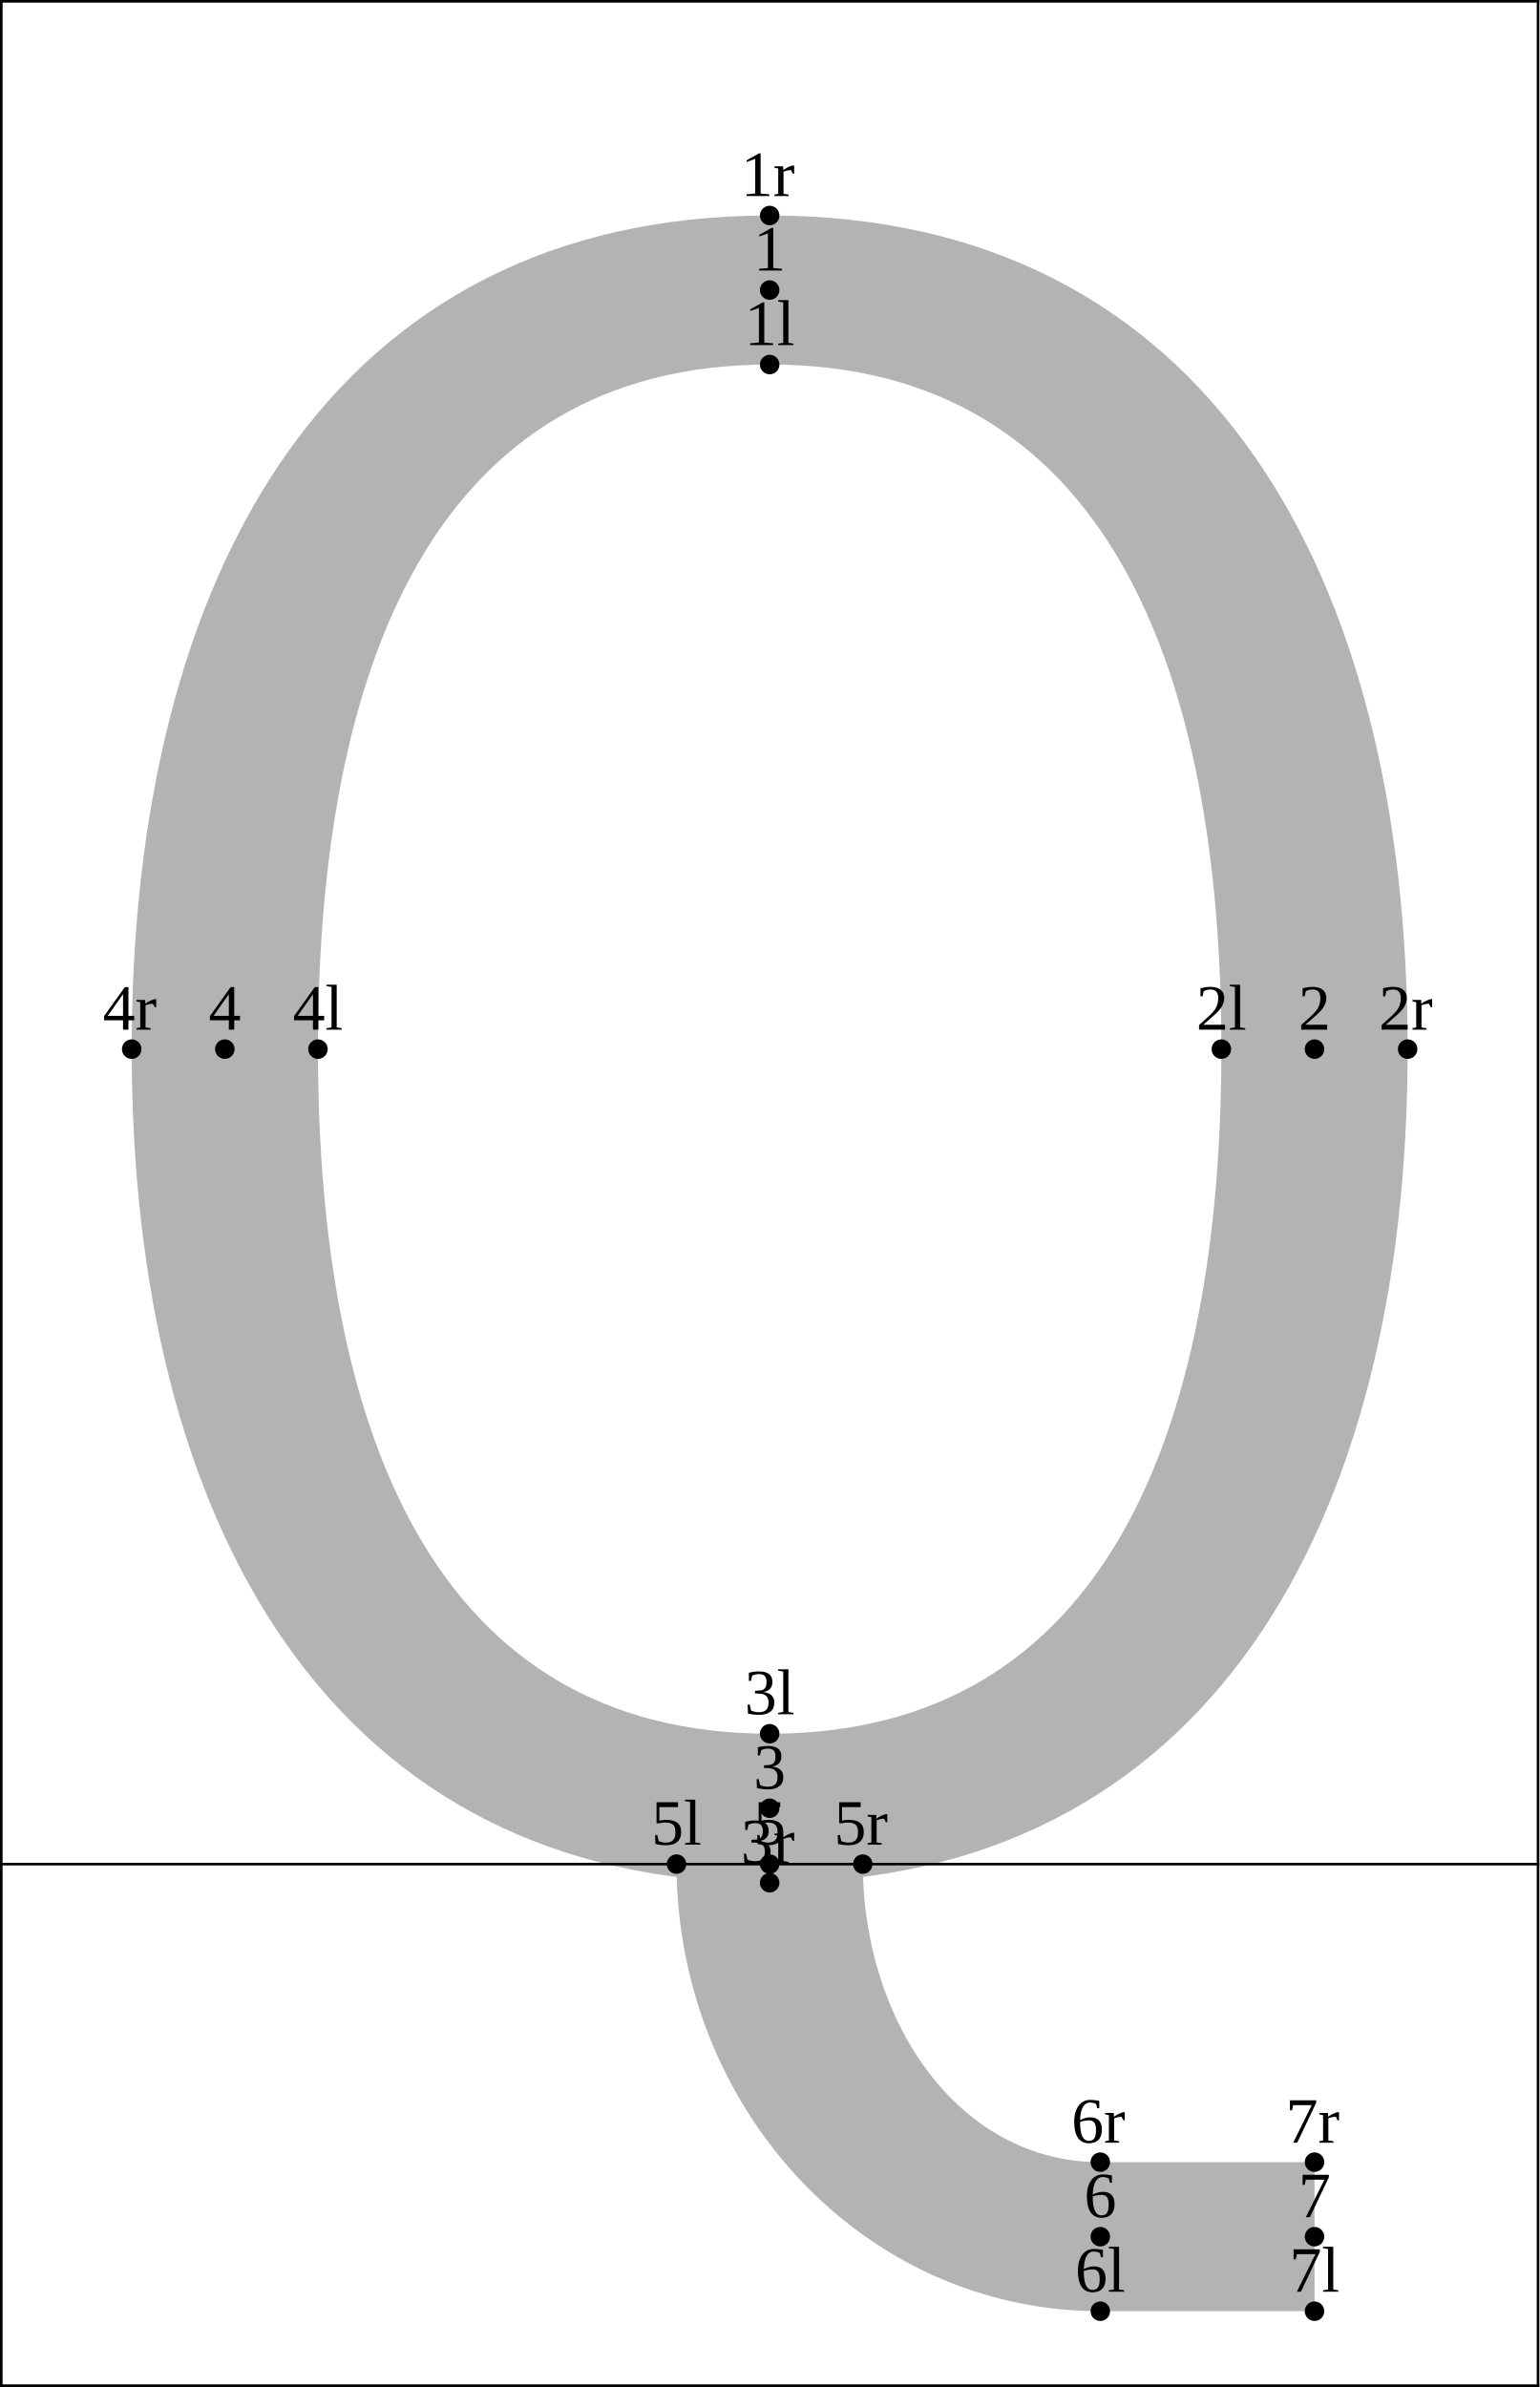
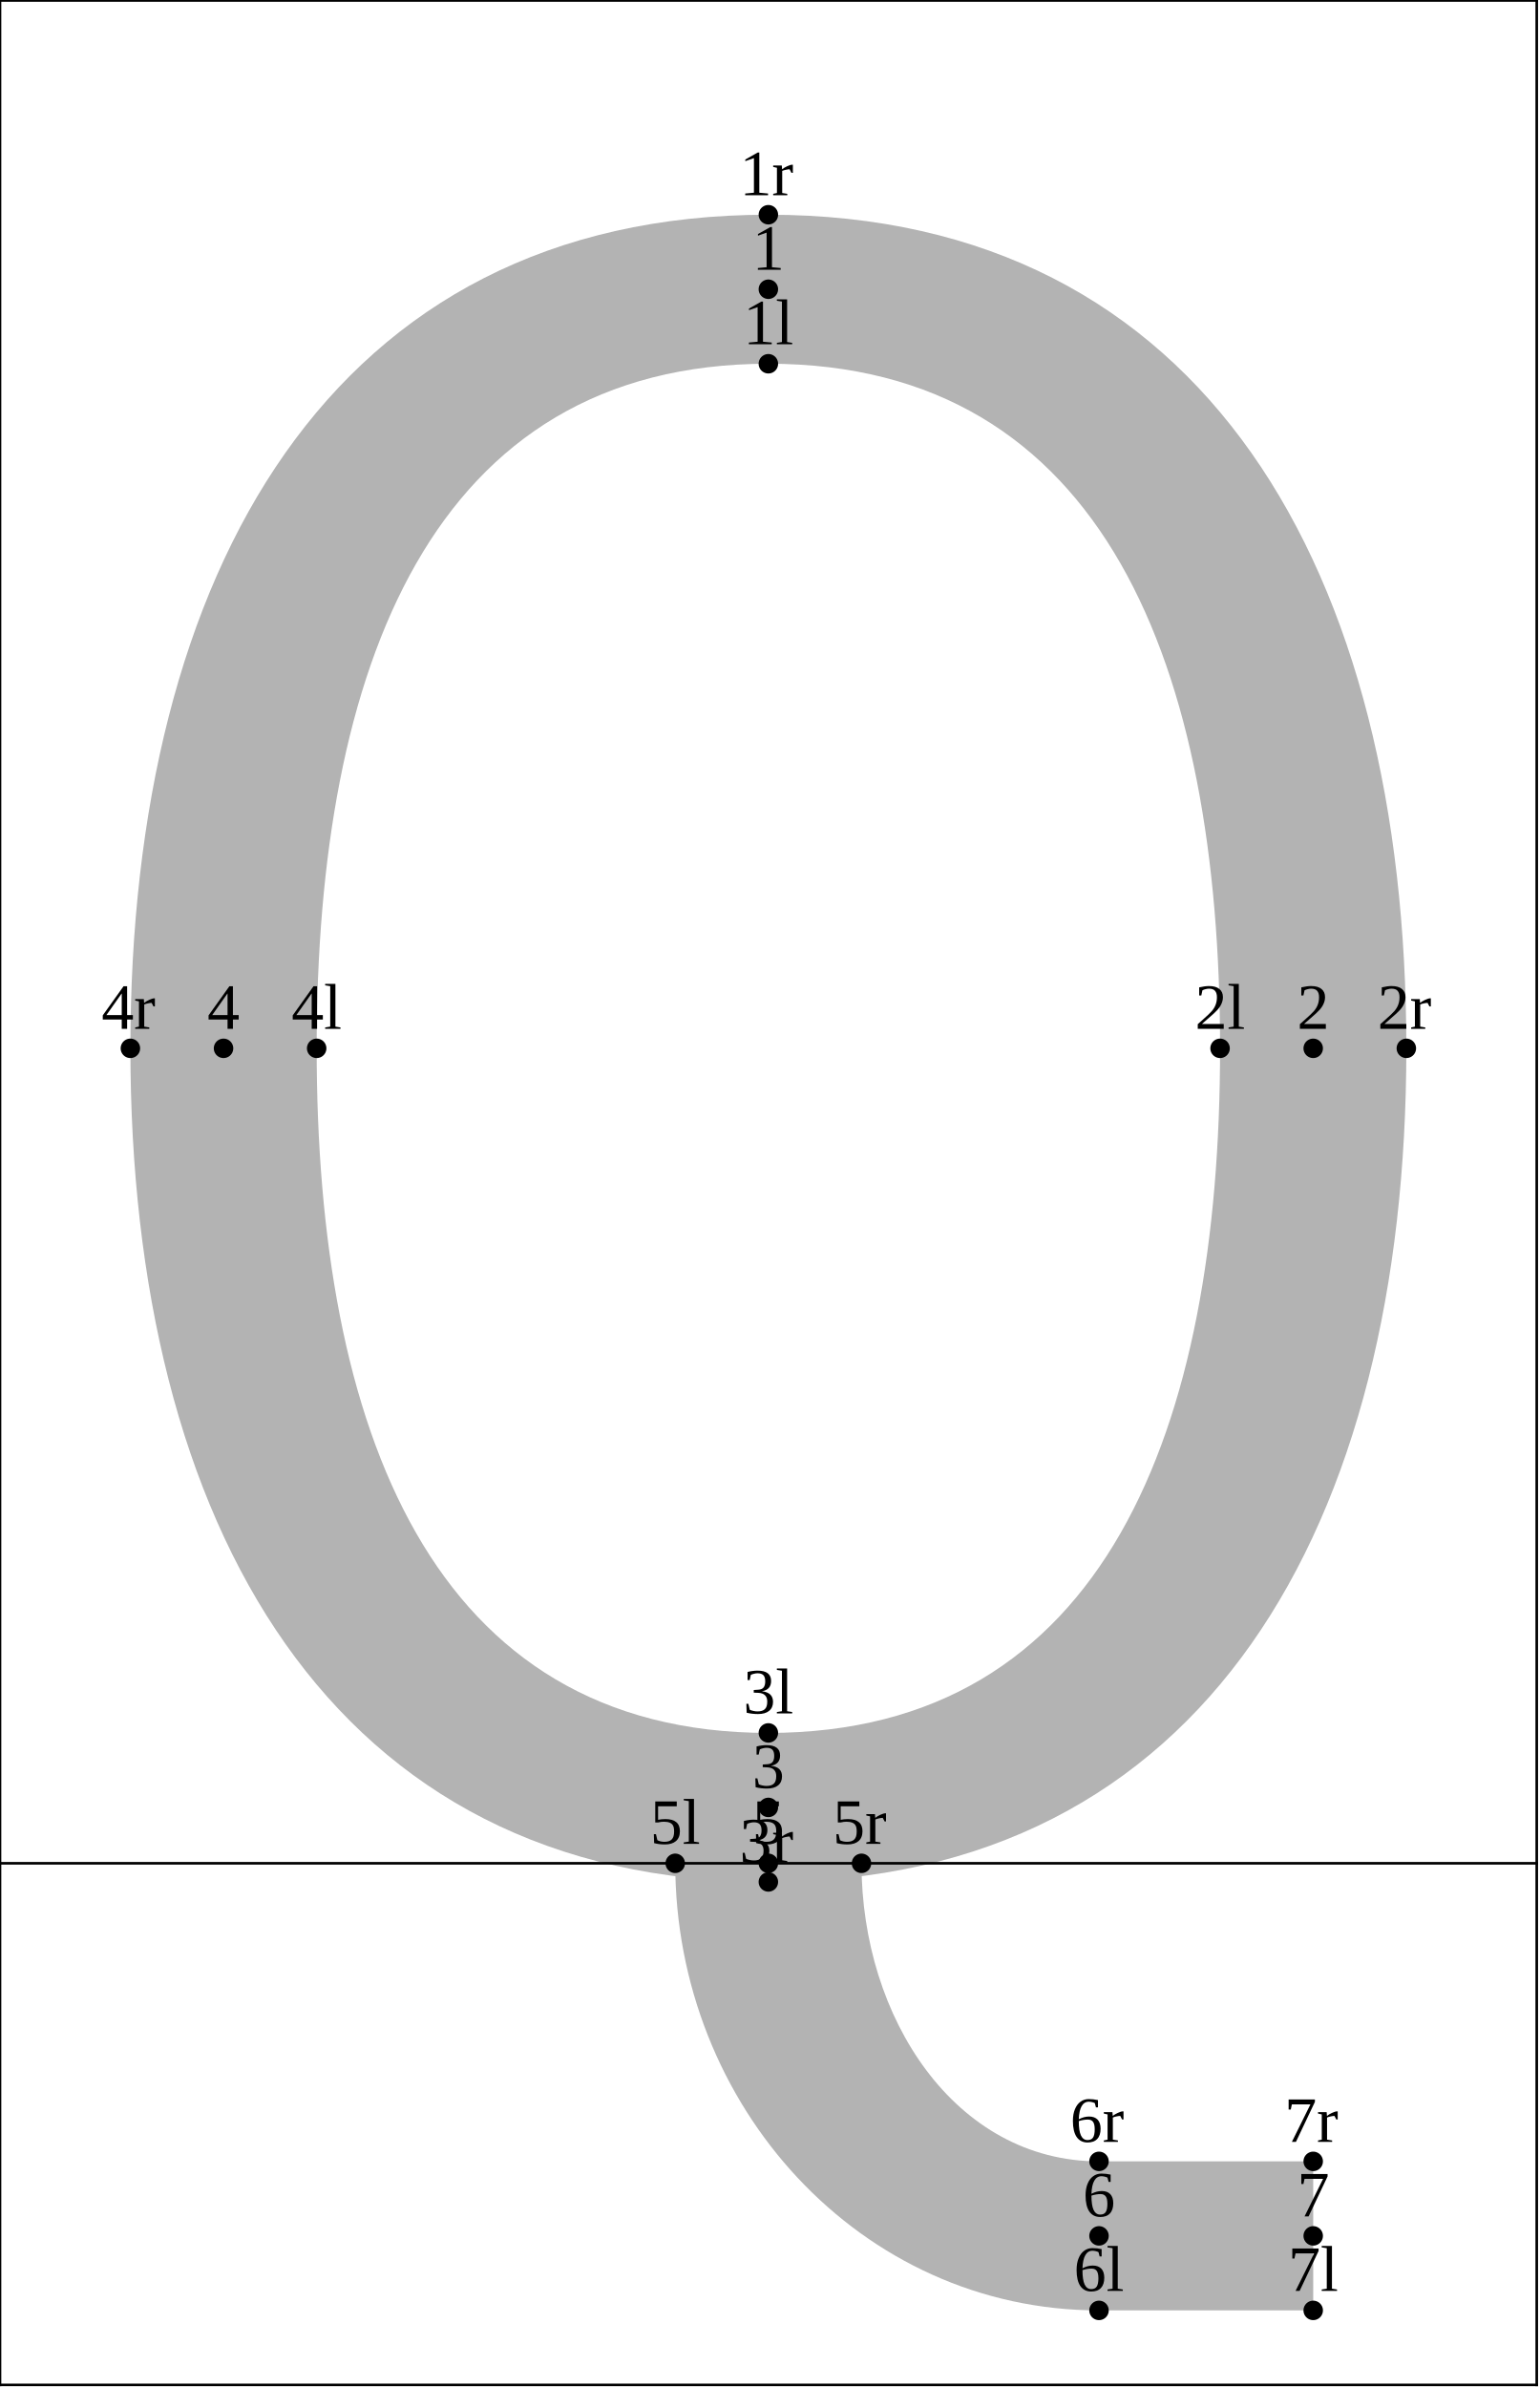
<svg xmlns="http://www.w3.org/2000/svg" version="1.1" width="237.112" height="367.662" viewBox="0 0 237.112 367.662">
-   <path d="M118.556 33.196C185.926 33.196,216.827 88.214,216.827 161.594C216.827 234.975,185.926 289.993,118.556 289.993C51.186 289.993,20.285 234.975,20.285 161.594C20.285 88.214,51.186 33.196,118.556 33.196L118.556 56.15C66.673 56.15,48.977 103.041,48.977 161.594C48.977 220.147,66.673 267.039,118.556 267.039C170.439 267.039,188.135 220.147,188.135 161.594C188.135 103.041,170.439 56.15,118.556 56.15L118.556 33.196Z" style="fill: rgb(70%,70%,70%);stroke: none;" />
-   <path d="M132.902 287.123C132.902 310.947,147.359 333.031,169.486 333.031L202.481 333.031L202.481 355.985L169.486 355.985C132.765 355.985,104.21 324.52,104.21 287.123Z" style="fill: rgb(70%,70%,70%);stroke: none;" />
-   <g transform="translate(114.6816 53.14996)" style="fill: rgb(0%,0%,0%);">
+   <path d="M118.356 33.073C185.726 33.073,216.627 88.09,216.627 161.471C216.627 234.852,185.726 289.869,118.356 289.869C50.986 289.869,20.085 234.852,20.085 161.471C20.085 88.09,50.986 33.073,118.356 33.073L118.356 56.027C66.473 56.027,48.777 102.918,48.777 161.471C48.777 220.024,66.473 266.915,118.356 266.915C170.239 266.915,187.935 220.024,187.935 161.471C187.935 102.918,170.239 56.027,118.356 56.027L118.356 33.073Z" style="fill: rgb(70%,70%,70%);stroke: none;" />
+   <path d="M132.702 287C132.702 310.824,147.159 332.908,169.286 332.908L202.281 332.908L202.281 355.862L169.286 355.862C132.565 355.862,104.01 324.397,104.01 287Z" style="fill: rgb(70%,70%,70%);stroke: none;" />
+   <g transform="translate(114.4816 53.02661)" style="fill: rgb(0%,0%,0%);">
    <text font-size="9.963">1l</text>
  </g>
-   <path d="M118.556 56.15l0 0" style="stroke:rgb(0%,0%,0%); stroke-width: 3;stroke-linecap: round;stroke-linejoin: round;stroke-miterlimit: 10;fill: none;" />
-   <g transform="translate(184.2606 158.5944)" style="fill: rgb(0%,0%,0%);">
+   <path d="M118.356 56.027l0 0" style="stroke:rgb(0%,0%,0%); stroke-width: 3;stroke-linecap: round;stroke-linejoin: round;stroke-miterlimit: 10;fill: none;" />
+   <g transform="translate(184.0606 158.471)" style="fill: rgb(0%,0%,0%);">
    <text font-size="9.963">2l</text>
  </g>
-   <path d="M188.135 161.594l0 0" style="stroke:rgb(0%,0%,0%); stroke-width: 3;stroke-linecap: round;stroke-linejoin: round;stroke-miterlimit: 10;fill: none;" />
-   <g transform="translate(114.6816 264.0388)" style="fill: rgb(0%,0%,0%);">
+   <path d="M187.935 161.471l0 0" style="stroke:rgb(0%,0%,0%); stroke-width: 3;stroke-linecap: round;stroke-linejoin: round;stroke-miterlimit: 10;fill: none;" />
+   <g transform="translate(114.4816 263.9155)" style="fill: rgb(0%,0%,0%);">
    <text font-size="9.963">3l</text>
  </g>
-   <path d="M118.556 267.039l0 0" style="stroke:rgb(0%,0%,0%); stroke-width: 3;stroke-linecap: round;stroke-linejoin: round;stroke-miterlimit: 10;fill: none;" />
-   <g transform="translate(45.1026 158.5944)" style="fill: rgb(0%,0%,0%);">
+   <path d="M118.356 266.915l0 0" style="stroke:rgb(0%,0%,0%); stroke-width: 3;stroke-linecap: round;stroke-linejoin: round;stroke-miterlimit: 10;fill: none;" />
+   <g transform="translate(44.9026 158.471)" style="fill: rgb(0%,0%,0%);">
    <text font-size="9.963">4l</text>
  </g>
-   <path d="M48.977 161.594l0 0" style="stroke:rgb(0%,0%,0%); stroke-width: 3;stroke-linecap: round;stroke-linejoin: round;stroke-miterlimit: 10;fill: none;" />
-   <g transform="translate(100.3354 284.1234)" style="fill: rgb(0%,0%,0%);">
+   <path d="M48.777 161.471l0 0" style="stroke:rgb(0%,0%,0%); stroke-width: 3;stroke-linecap: round;stroke-linejoin: round;stroke-miterlimit: 10;fill: none;" />
+   <g transform="translate(100.1354 284)" style="fill: rgb(0%,0%,0%);">
    <text font-size="9.963">5l</text>
  </g>
-   <path d="M104.21 287.123l0 0" style="stroke:rgb(0%,0%,0%); stroke-width: 3;stroke-linecap: round;stroke-linejoin: round;stroke-miterlimit: 10;fill: none;" />
-   <g transform="translate(165.6114 352.9849)" style="fill: rgb(0%,0%,0%);">
+   <path d="M104.01 287l0 0" style="stroke:rgb(0%,0%,0%); stroke-width: 3;stroke-linecap: round;stroke-linejoin: round;stroke-miterlimit: 10;fill: none;" />
+   <g transform="translate(165.4114 352.8615)" style="fill: rgb(0%,0%,0%);">
    <text font-size="9.963">6l</text>
  </g>
-   <path d="M169.486 355.985l0 0" style="stroke:rgb(0%,0%,0%); stroke-width: 3;stroke-linecap: round;stroke-linejoin: round;stroke-miterlimit: 10;fill: none;" />
-   <g transform="translate(198.6068 352.9849)" style="fill: rgb(0%,0%,0%);">
+   <path d="M169.286 355.862l0 0" style="stroke:rgb(0%,0%,0%); stroke-width: 3;stroke-linecap: round;stroke-linejoin: round;stroke-miterlimit: 10;fill: none;" />
+   <g transform="translate(198.4068 352.8615)" style="fill: rgb(0%,0%,0%);">
    <text font-size="9.963">7l</text>
  </g>
-   <path d="M202.481 355.985l0 0" style="stroke:rgb(0%,0%,0%); stroke-width: 3;stroke-linecap: round;stroke-linejoin: round;stroke-miterlimit: 10;fill: none;" />
-   <g transform="translate(116.0653 41.67305)" style="fill: rgb(0%,0%,0%);">
+   <path d="M202.281 355.862l0 0" style="stroke:rgb(0%,0%,0%); stroke-width: 3;stroke-linecap: round;stroke-linejoin: round;stroke-miterlimit: 10;fill: none;" />
+   <g transform="translate(115.8653 41.5497)" style="fill: rgb(0%,0%,0%);">
    <text font-size="9.963">1</text>
  </g>
-   <path d="M118.556 44.673l0 0" style="stroke:rgb(0%,0%,0%); stroke-width: 3;stroke-linecap: round;stroke-linejoin: round;stroke-miterlimit: 10;fill: none;" />
-   <g transform="translate(199.9905 158.5944)" style="fill: rgb(0%,0%,0%);">
+   <path d="M118.356 44.55l0 0" style="stroke:rgb(0%,0%,0%); stroke-width: 3;stroke-linecap: round;stroke-linejoin: round;stroke-miterlimit: 10;fill: none;" />
+   <g transform="translate(199.7905 158.471)" style="fill: rgb(0%,0%,0%);">
    <text font-size="9.963">2</text>
  </g>
-   <path d="M202.481 161.594l0 0" style="stroke:rgb(0%,0%,0%); stroke-width: 3;stroke-linecap: round;stroke-linejoin: round;stroke-miterlimit: 10;fill: none;" />
-   <g transform="translate(116.0653 275.5157)" style="fill: rgb(0%,0%,0%);">
+   <path d="M202.281 161.471l0 0" style="stroke:rgb(0%,0%,0%); stroke-width: 3;stroke-linecap: round;stroke-linejoin: round;stroke-miterlimit: 10;fill: none;" />
+   <g transform="translate(115.8653 275.3924)" style="fill: rgb(0%,0%,0%);">
    <text font-size="9.963">3</text>
  </g>
-   <path d="M118.556 278.516l0 0" style="stroke:rgb(0%,0%,0%); stroke-width: 3;stroke-linecap: round;stroke-linejoin: round;stroke-miterlimit: 10;fill: none;" />
-   <g transform="translate(32.14009 158.5944)" style="fill: rgb(0%,0%,0%);">
+   <path d="M118.356 278.392l0 0" style="stroke:rgb(0%,0%,0%); stroke-width: 3;stroke-linecap: round;stroke-linejoin: round;stroke-miterlimit: 10;fill: none;" />
+   <g transform="translate(31.94009 158.471)" style="fill: rgb(0%,0%,0%);">
    <text font-size="9.963">4</text>
  </g>
-   <path d="M34.631 161.594l0 0" style="stroke:rgb(0%,0%,0%); stroke-width: 3;stroke-linecap: round;stroke-linejoin: round;stroke-miterlimit: 10;fill: none;" />
-   <g transform="translate(116.0653 284.1234)" style="fill: rgb(0%,0%,0%);">
+   <path d="M34.431 161.471l0 0" style="stroke:rgb(0%,0%,0%); stroke-width: 3;stroke-linecap: round;stroke-linejoin: round;stroke-miterlimit: 10;fill: none;" />
+   <g transform="translate(115.8653 284)" style="fill: rgb(0%,0%,0%);">
    <text font-size="9.963">5</text>
  </g>
-   <path d="M118.556 287.123l0 0" style="stroke:rgb(0%,0%,0%); stroke-width: 3;stroke-linecap: round;stroke-linejoin: round;stroke-miterlimit: 10;fill: none;" />
-   <g transform="translate(166.9951 341.508)" style="fill: rgb(0%,0%,0%);">
+   <path d="M118.356 287l0 0" style="stroke:rgb(0%,0%,0%); stroke-width: 3;stroke-linecap: round;stroke-linejoin: round;stroke-miterlimit: 10;fill: none;" />
+   <g transform="translate(166.7951 341.3846)" style="fill: rgb(0%,0%,0%);">
    <text font-size="9.963">6</text>
  </g>
-   <path d="M169.486 344.508l0 0" style="stroke:rgb(0%,0%,0%); stroke-width: 3;stroke-linecap: round;stroke-linejoin: round;stroke-miterlimit: 10;fill: none;" />
-   <g transform="translate(199.9905 341.508)" style="fill: rgb(0%,0%,0%);">
+   <path d="M169.286 344.385l0 0" style="stroke:rgb(0%,0%,0%); stroke-width: 3;stroke-linecap: round;stroke-linejoin: round;stroke-miterlimit: 10;fill: none;" />
+   <g transform="translate(199.7905 341.3846)" style="fill: rgb(0%,0%,0%);">
    <text font-size="9.963">7</text>
  </g>
-   <path d="M202.481 344.508l0 0" style="stroke:rgb(0%,0%,0%); stroke-width: 3;stroke-linecap: round;stroke-linejoin: round;stroke-miterlimit: 10;fill: none;" />
-   <g transform="translate(114.1143 30.19612)" style="fill: rgb(0%,0%,0%);">
+   <path d="M202.281 344.385l0 0" style="stroke:rgb(0%,0%,0%); stroke-width: 3;stroke-linecap: round;stroke-linejoin: round;stroke-miterlimit: 10;fill: none;" />
+   <g transform="translate(113.9143 30.07277)" style="fill: rgb(0%,0%,0%);">
    <text font-size="9.963">1r</text>
  </g>
-   <path d="M118.556 33.196l0 0" style="stroke:rgb(0%,0%,0%); stroke-width: 3;stroke-linecap: round;stroke-linejoin: round;stroke-miterlimit: 10;fill: none;" />
-   <g transform="translate(212.3857 158.5944)" style="fill: rgb(0%,0%,0%);">
+   <path d="M118.356 33.073l0 0" style="stroke:rgb(0%,0%,0%); stroke-width: 3;stroke-linecap: round;stroke-linejoin: round;stroke-miterlimit: 10;fill: none;" />
+   <g transform="translate(212.1857 158.471)" style="fill: rgb(0%,0%,0%);">
    <text font-size="9.963">2r</text>
  </g>
-   <path d="M216.827 161.594l0 0" style="stroke:rgb(0%,0%,0%); stroke-width: 3;stroke-linecap: round;stroke-linejoin: round;stroke-miterlimit: 10;fill: none;" />
-   <g transform="translate(114.1143 286.9926)" style="fill: rgb(0%,0%,0%);">
+   <path d="M216.627 161.471l0 0" style="stroke:rgb(0%,0%,0%); stroke-width: 3;stroke-linecap: round;stroke-linejoin: round;stroke-miterlimit: 10;fill: none;" />
+   <g transform="translate(113.9143 286.8693)" style="fill: rgb(0%,0%,0%);">
    <text font-size="9.963">3r</text>
  </g>
-   <path d="M118.556 289.993l0 0" style="stroke:rgb(0%,0%,0%); stroke-width: 3;stroke-linecap: round;stroke-linejoin: round;stroke-miterlimit: 10;fill: none;" />
-   <g transform="translate(15.84283 158.5944)" style="fill: rgb(0%,0%,0%);">
+   <path d="M118.356 289.869l0 0" style="stroke:rgb(0%,0%,0%); stroke-width: 3;stroke-linecap: round;stroke-linejoin: round;stroke-miterlimit: 10;fill: none;" />
+   <g transform="translate(15.64284 158.471)" style="fill: rgb(0%,0%,0%);">
    <text font-size="9.963">4r</text>
  </g>
-   <path d="M20.285 161.594l0 0" style="stroke:rgb(0%,0%,0%); stroke-width: 3;stroke-linecap: round;stroke-linejoin: round;stroke-miterlimit: 10;fill: none;" />
-   <g transform="translate(128.4605 284.1234)" style="fill: rgb(0%,0%,0%);">
+   <path d="M20.085 161.471l0 0" style="stroke:rgb(0%,0%,0%); stroke-width: 3;stroke-linecap: round;stroke-linejoin: round;stroke-miterlimit: 10;fill: none;" />
+   <g transform="translate(128.2605 284)" style="fill: rgb(0%,0%,0%);">
    <text font-size="9.963">5r</text>
  </g>
-   <path d="M132.902 287.123l0 0" style="stroke:rgb(0%,0%,0%); stroke-width: 3;stroke-linecap: round;stroke-linejoin: round;stroke-miterlimit: 10;fill: none;" />
-   <g transform="translate(165.0441 330.0311)" style="fill: rgb(0%,0%,0%);">
+   <path d="M132.702 287l0 0" style="stroke:rgb(0%,0%,0%); stroke-width: 3;stroke-linecap: round;stroke-linejoin: round;stroke-miterlimit: 10;fill: none;" />
+   <g transform="translate(164.8441 329.9077)" style="fill: rgb(0%,0%,0%);">
    <text font-size="9.963">6r</text>
  </g>
-   <path d="M169.486 333.031l0 0" style="stroke:rgb(0%,0%,0%); stroke-width: 3;stroke-linecap: round;stroke-linejoin: round;stroke-miterlimit: 10;fill: none;" />
-   <g transform="translate(198.0395 330.0311)" style="fill: rgb(0%,0%,0%);">
+   <path d="M169.286 332.908l0 0" style="stroke:rgb(0%,0%,0%); stroke-width: 3;stroke-linecap: round;stroke-linejoin: round;stroke-miterlimit: 10;fill: none;" />
+   <g transform="translate(197.8395 329.9077)" style="fill: rgb(0%,0%,0%);">
    <text font-size="9.963">7r</text>
  </g>
-   <path d="M202.481 333.031l0 0" style="stroke:rgb(0%,0%,0%); stroke-width: 3;stroke-linecap: round;stroke-linejoin: round;stroke-miterlimit: 10;fill: none;" />
-   <path d="M0.2 287.123L236.912 287.123" style="stroke:rgb(0%,0%,0%); stroke-width: 0.4;stroke-linecap: square;stroke-linejoin: round;stroke-miterlimit: 10;fill: none;" />
-   <path d="M0.2 0.2L236.912 0.2" style="stroke:rgb(0%,0%,0%); stroke-width: 0.4;stroke-linecap: square;stroke-linejoin: round;stroke-miterlimit: 10;fill: none;" />
-   <path d="M0.2 367.462L236.912 367.462" style="stroke:rgb(0%,0%,0%); stroke-width: 0.4;stroke-linecap: square;stroke-linejoin: round;stroke-miterlimit: 10;fill: none;" />
-   <path d="M0.2 367.462L0.2 0.2" style="stroke:rgb(0%,0%,0%); stroke-width: 0.4;stroke-linecap: square;stroke-linejoin: round;stroke-miterlimit: 10;fill: none;" />
-   <path d="M236.912 367.462L236.912 0.2" style="stroke:rgb(0%,0%,0%); stroke-width: 0.4;stroke-linecap: square;stroke-linejoin: round;stroke-miterlimit: 10;fill: none;" />
+   <path d="M202.281 332.908l0 0" style="stroke:rgb(0%,0%,0%); stroke-width: 3;stroke-linecap: round;stroke-linejoin: round;stroke-miterlimit: 10;fill: none;" />
+   <path d="M0 287L236.712 287" style="stroke:rgb(0%,0%,0%); stroke-width: 0.4;stroke-linecap: square;stroke-linejoin: round;stroke-miterlimit: 10;fill: none;" />
+   <path d="M0 0.077L236.712 0.077" style="stroke:rgb(0%,0%,0%); stroke-width: 0.4;stroke-linecap: square;stroke-linejoin: round;stroke-miterlimit: 10;fill: none;" />
+   <path d="M0 367.339L236.712 367.339" style="stroke:rgb(0%,0%,0%); stroke-width: 0.4;stroke-linecap: square;stroke-linejoin: round;stroke-miterlimit: 10;fill: none;" />
+   <path d="M0 367.339L0 0.077" style="stroke:rgb(0%,0%,0%); stroke-width: 0.4;stroke-linecap: square;stroke-linejoin: round;stroke-miterlimit: 10;fill: none;" />
+   <path d="M236.712 367.339L236.712 0.077" style="stroke:rgb(0%,0%,0%); stroke-width: 0.4;stroke-linecap: square;stroke-linejoin: round;stroke-miterlimit: 10;fill: none;" />
</svg>
